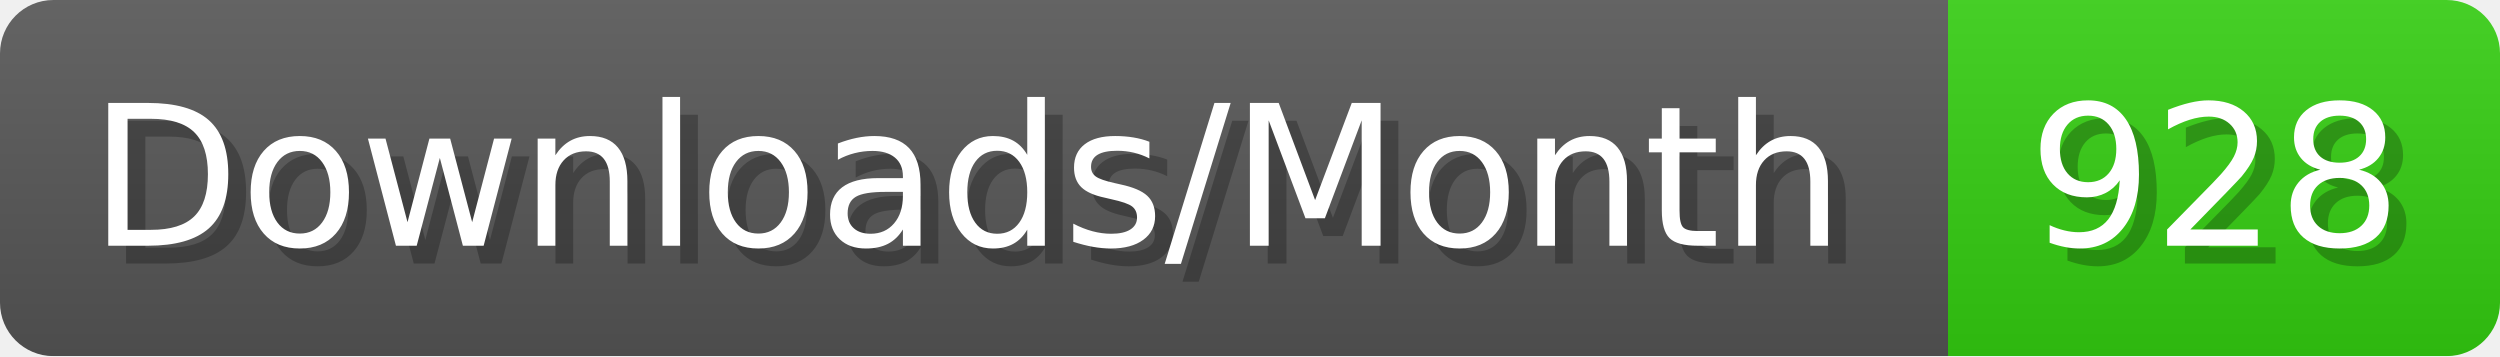
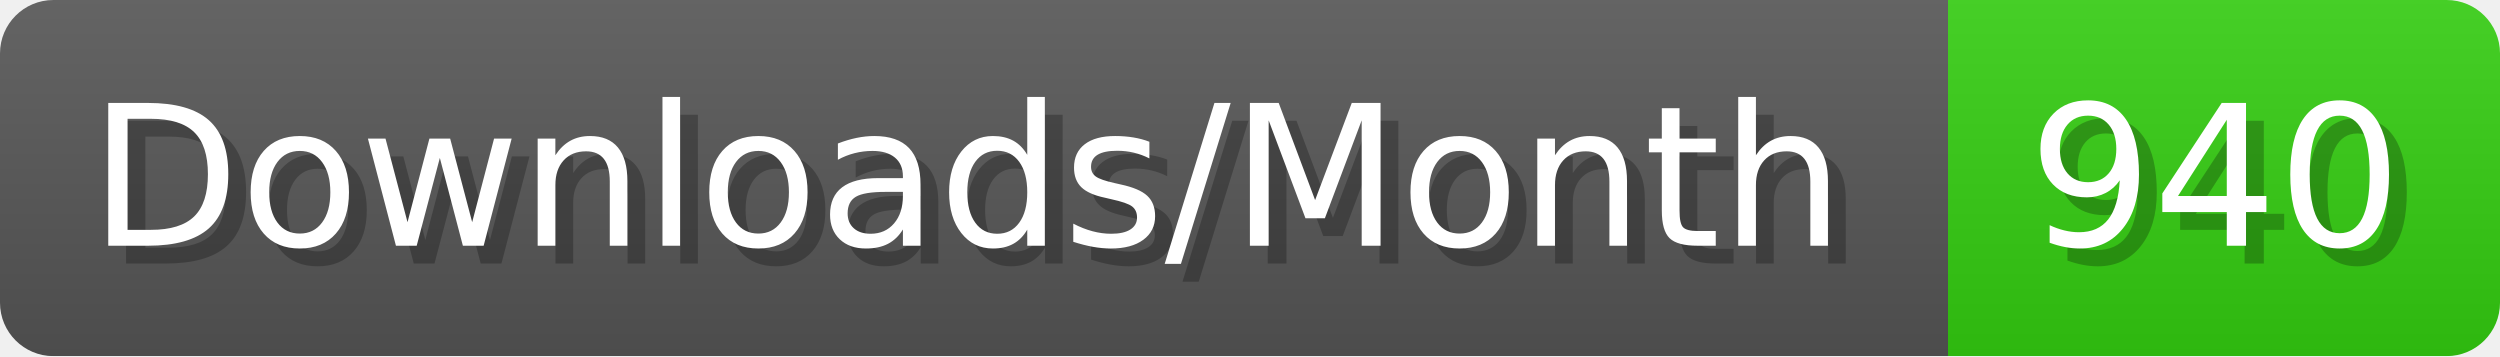
- <svg xmlns="http://www.w3.org/2000/svg" width="140.4" height="20" viewBox="0 0 1404 200" role="img" aria-label="Downloads/Month: 928">
+ <svg xmlns="http://www.w3.org/2000/svg" width="140.4" height="20" viewBox="0 0 1404 200" role="img" aria-label="Downloads/Month: 940">
  <linearGradient id="YlXUI" x2="0" y2="100%">
    <stop offset="0" stop-opacity=".1" stop-color="#EEE" />
    <stop offset="1" stop-opacity=".1" />
  </linearGradient>
  <mask id="JHhop">
    <rect width="1404" height="200" rx="30" fill="#FFF" />
  </mask>
  <g mask="url(#JHhop)">
    <rect width="1094" height="200" fill="#555" />
    <rect width="310" height="200" fill="#3C1" x="1094" />
    <rect width="1404" height="200" fill="url(#YlXUI)" />
  </g>
  <g aria-hidden="true" fill="#fff" text-anchor="start" font-family="Verdana,DejaVu Sans,sans-serif" font-size="110">
    <text x="60" y="148" textLength="994" fill="#000" opacity="0.25">Downloads/Month</text>
    <text x="50" y="138" textLength="994">Downloads/Month</text>
-     <text x="1149" y="148" textLength="210" fill="#000" opacity="0.25">928</text>
-     <text x="1139" y="138" textLength="210">928</text>
+     <text x="1149" y="148" textLength="210" fill="#000" opacity="0.25">940</text>
+     <text x="1139" y="138" textLength="210">940</text>
  </g>
</svg>
